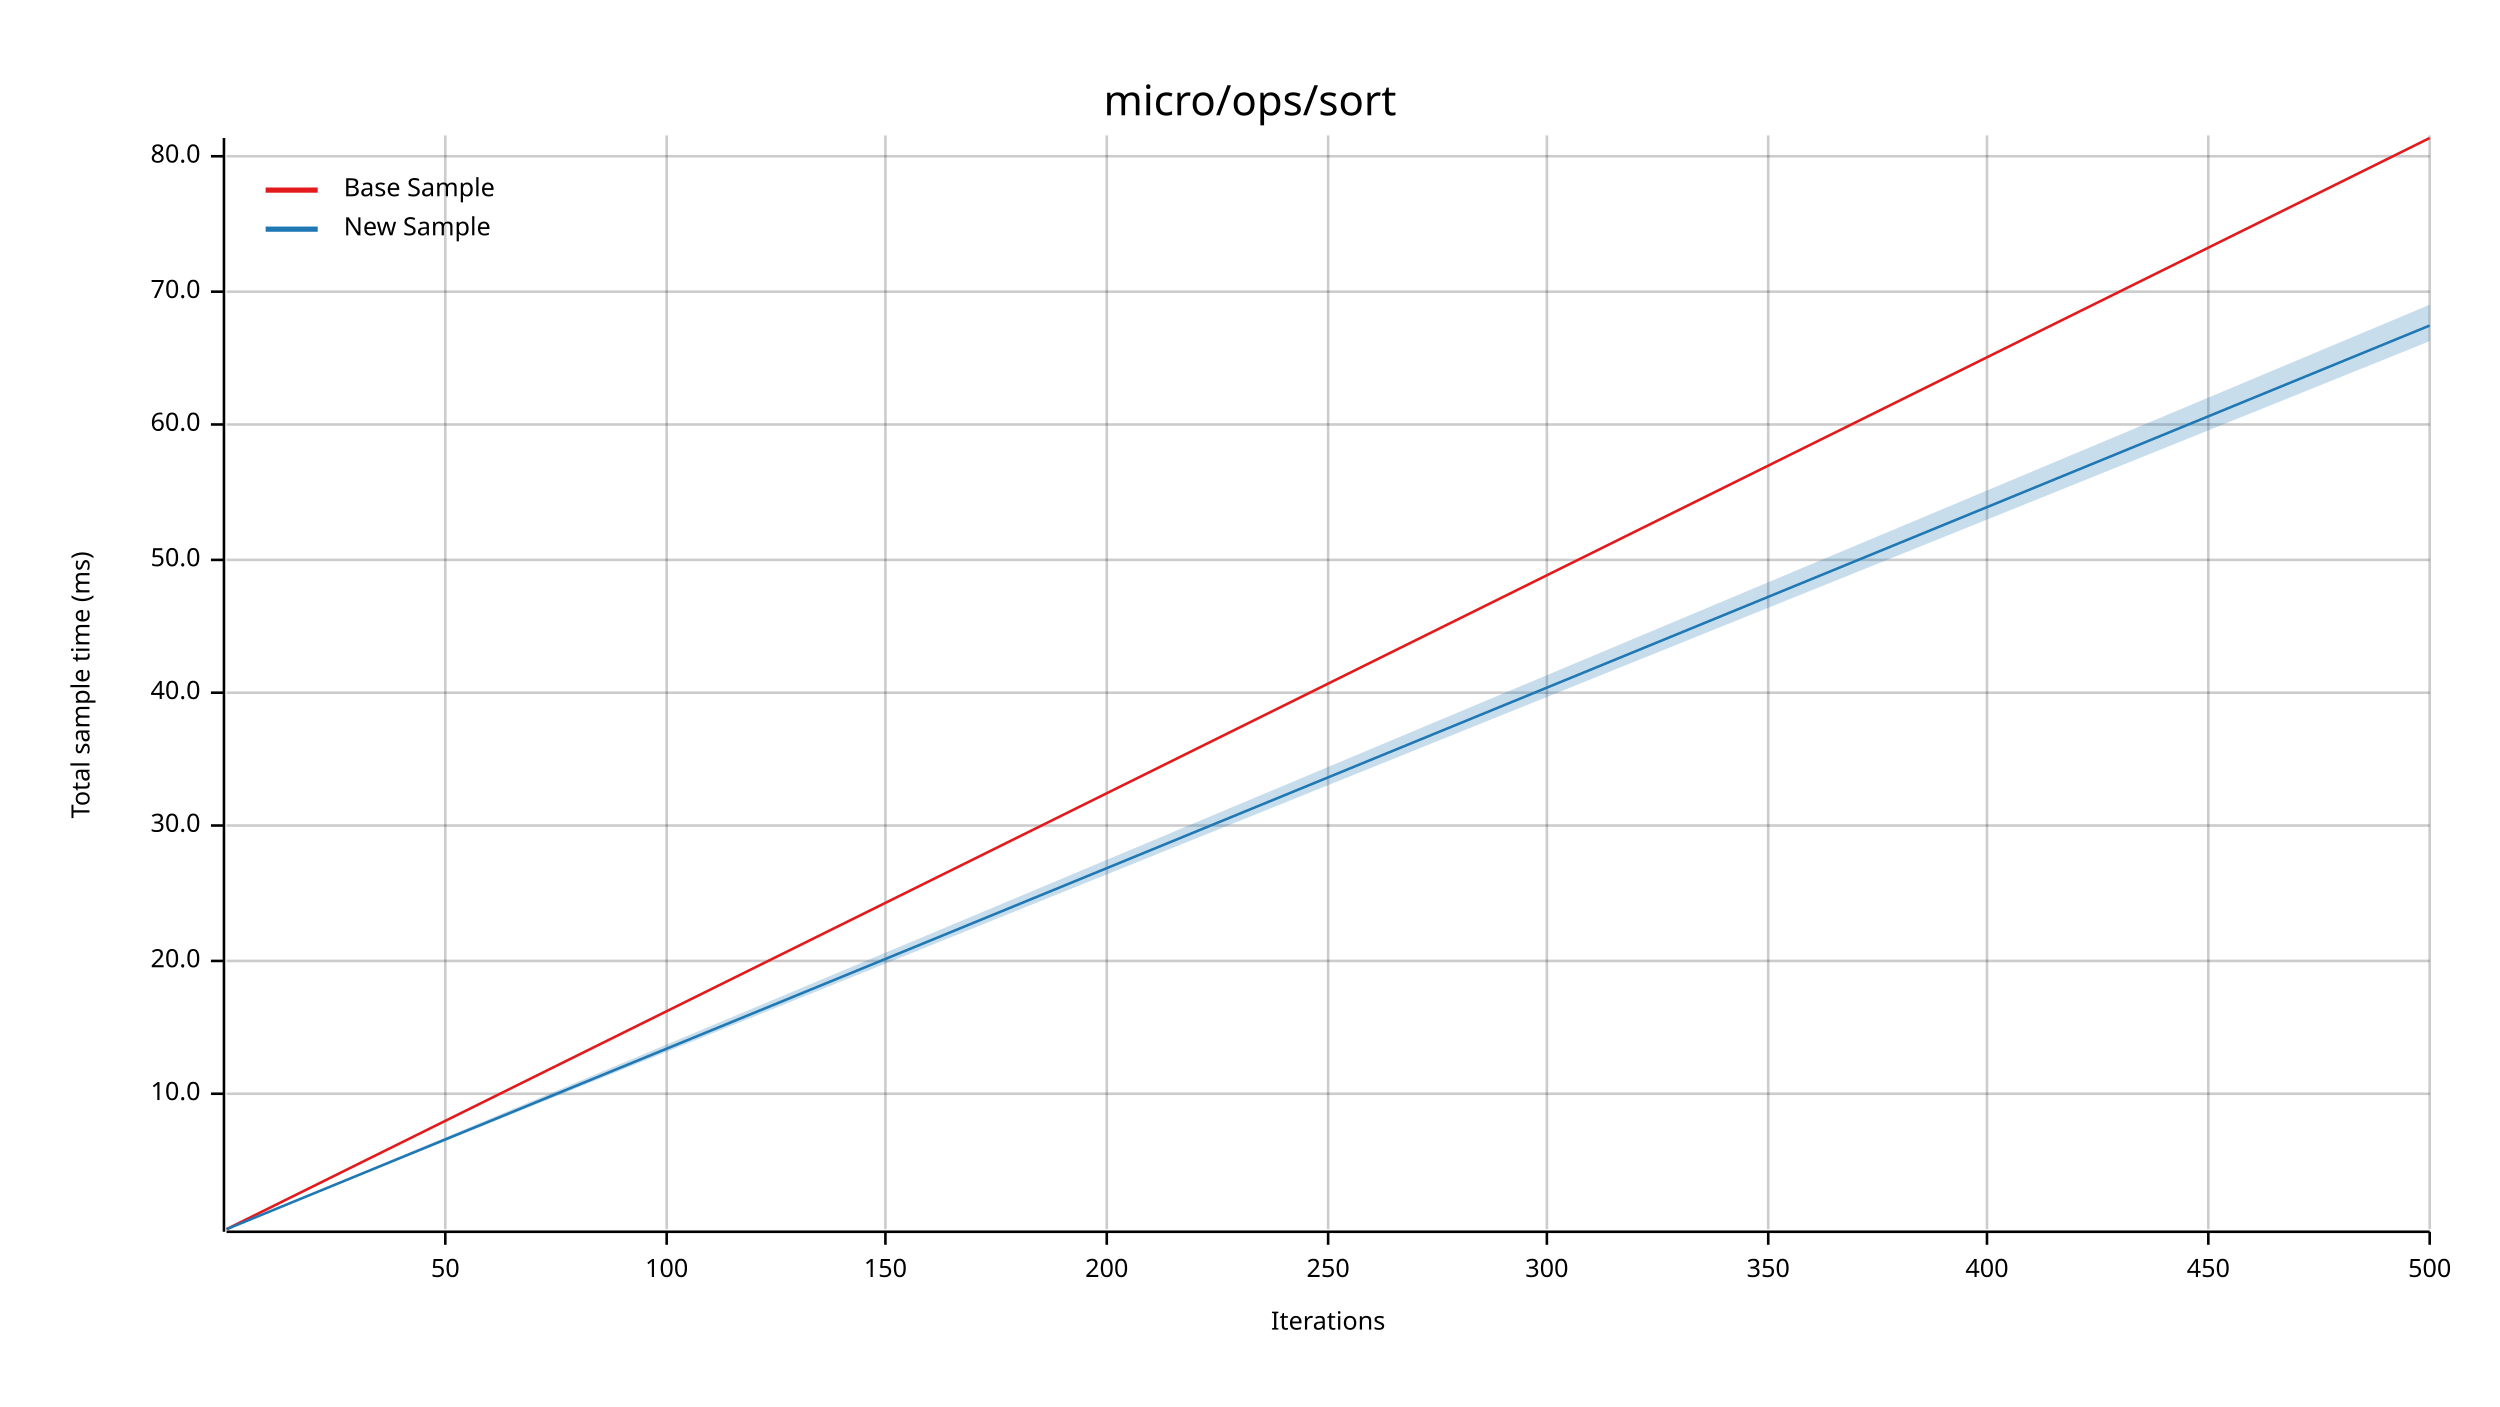
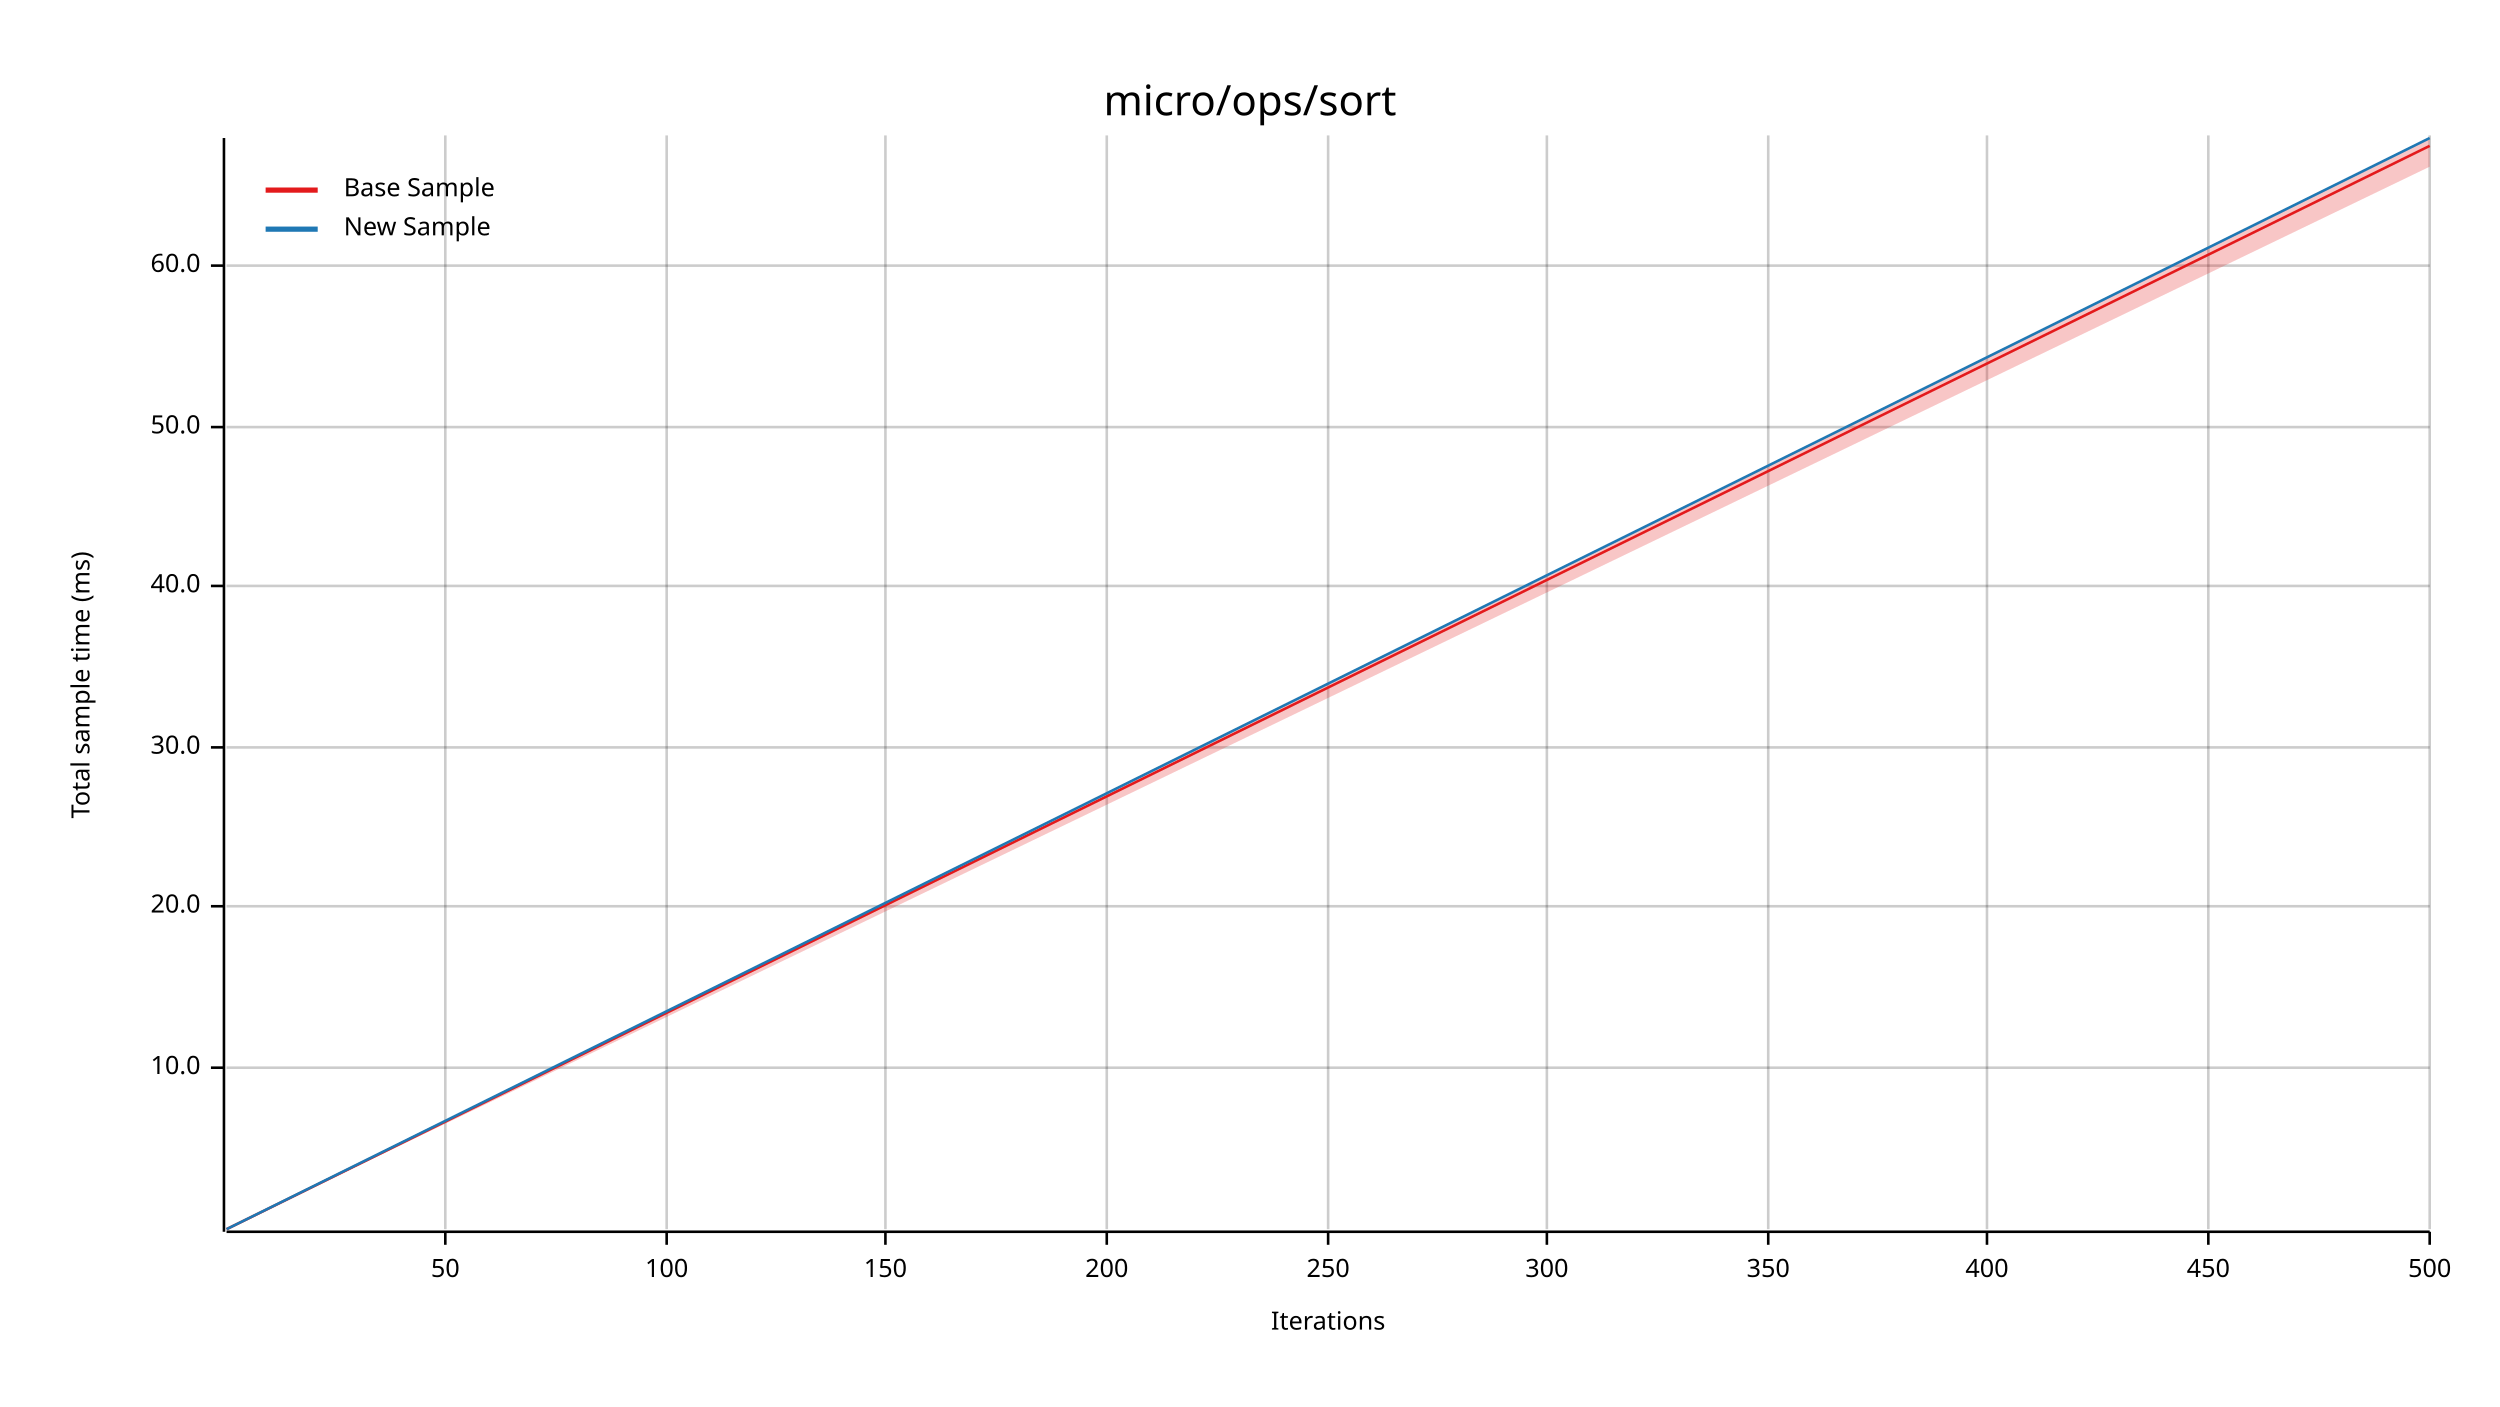
<svg xmlns="http://www.w3.org/2000/svg" width="960" height="540" viewBox="0 0 960 540">
  <text x="480" y="32" dy="0.76em" text-anchor="middle" font-family="sans-serif" font-size="16.129" opacity="1" fill="#000000">
micro/ops/sort
</text>
  <text x="27" y="263" dy="0.76em" text-anchor="middle" font-family="sans-serif" font-size="9.677" opacity="1" fill="#000000" transform="rotate(270, 27, 263)">
Total sample time (ms)
</text>
  <text x="510" y="513" dy="-0.5ex" text-anchor="middle" font-family="sans-serif" font-size="9.677" opacity="1" fill="#000000">
Iterations
</text>
  <line opacity="0.2" stroke="#000000" stroke-width="1" x1="171" y1="472" x2="171" y2="52" />
  <line opacity="0.2" stroke="#000000" stroke-width="1" x1="256" y1="472" x2="256" y2="52" />
  <line opacity="0.2" stroke="#000000" stroke-width="1" x1="340" y1="472" x2="340" y2="52" />
  <line opacity="0.2" stroke="#000000" stroke-width="1" x1="425" y1="472" x2="425" y2="52" />
  <line opacity="0.2" stroke="#000000" stroke-width="1" x1="510" y1="472" x2="510" y2="52" />
  <line opacity="0.2" stroke="#000000" stroke-width="1" x1="594" y1="472" x2="594" y2="52" />
  <line opacity="0.2" stroke="#000000" stroke-width="1" x1="679" y1="472" x2="679" y2="52" />
  <line opacity="0.2" stroke="#000000" stroke-width="1" x1="763" y1="472" x2="763" y2="52" />
  <line opacity="0.2" stroke="#000000" stroke-width="1" x1="848" y1="472" x2="848" y2="52" />
  <line opacity="0.2" stroke="#000000" stroke-width="1" x1="933" y1="472" x2="933" y2="52" />
-   <line opacity="0.2" stroke="#000000" stroke-width="1" x1="87" y1="420" x2="933" y2="420" />
-   <line opacity="0.2" stroke="#000000" stroke-width="1" x1="87" y1="369" x2="933" y2="369" />
-   <line opacity="0.2" stroke="#000000" stroke-width="1" x1="87" y1="317" x2="933" y2="317" />
-   <line opacity="0.2" stroke="#000000" stroke-width="1" x1="87" y1="266" x2="933" y2="266" />
-   <line opacity="0.2" stroke="#000000" stroke-width="1" x1="87" y1="215" x2="933" y2="215" />
-   <line opacity="0.2" stroke="#000000" stroke-width="1" x1="87" y1="163" x2="933" y2="163" />
-   <line opacity="0.2" stroke="#000000" stroke-width="1" x1="87" y1="112" x2="933" y2="112" />
-   <line opacity="0.2" stroke="#000000" stroke-width="1" x1="87" y1="60" x2="933" y2="60" />
+   <line opacity="0.2" stroke="#000000" stroke-width="1" x1="87" y1="410" x2="933" y2="410" />
+   <line opacity="0.2" stroke="#000000" stroke-width="1" x1="87" y1="348" x2="933" y2="348" />
+   <line opacity="0.2" stroke="#000000" stroke-width="1" x1="87" y1="287" x2="933" y2="287" />
+   <line opacity="0.2" stroke="#000000" stroke-width="1" x1="87" y1="225" x2="933" y2="225" />
+   <line opacity="0.2" stroke="#000000" stroke-width="1" x1="87" y1="164" x2="933" y2="164" />
+   <line opacity="0.2" stroke="#000000" stroke-width="1" x1="87" y1="102" x2="933" y2="102" />
  <polyline fill="none" opacity="1" stroke="#000000" stroke-width="1" points="86,53 86,473 " />
-   <text x="77" y="420" dy="0.5ex" text-anchor="end" font-family="sans-serif" font-size="9.677" opacity="1" fill="#000000">
+   <text x="77" y="410" dy="0.5ex" text-anchor="end" font-family="sans-serif" font-size="9.677" opacity="1" fill="#000000">
10.0
</text>
-   <polyline fill="none" opacity="1" stroke="#000000" stroke-width="1" points="81,420 86,420 " />
-   <text x="77" y="369" dy="0.5ex" text-anchor="end" font-family="sans-serif" font-size="9.677" opacity="1" fill="#000000">
+   <polyline fill="none" opacity="1" stroke="#000000" stroke-width="1" points="81,410 86,410 " />
+   <text x="77" y="348" dy="0.5ex" text-anchor="end" font-family="sans-serif" font-size="9.677" opacity="1" fill="#000000">
20.0
</text>
-   <polyline fill="none" opacity="1" stroke="#000000" stroke-width="1" points="81,369 86,369 " />
-   <text x="77" y="317" dy="0.5ex" text-anchor="end" font-family="sans-serif" font-size="9.677" opacity="1" fill="#000000">
+   <polyline fill="none" opacity="1" stroke="#000000" stroke-width="1" points="81,348 86,348 " />
+   <text x="77" y="287" dy="0.5ex" text-anchor="end" font-family="sans-serif" font-size="9.677" opacity="1" fill="#000000">
30.0
</text>
-   <polyline fill="none" opacity="1" stroke="#000000" stroke-width="1" points="81,317 86,317 " />
-   <text x="77" y="266" dy="0.5ex" text-anchor="end" font-family="sans-serif" font-size="9.677" opacity="1" fill="#000000">
+   <polyline fill="none" opacity="1" stroke="#000000" stroke-width="1" points="81,287 86,287 " />
+   <text x="77" y="225" dy="0.5ex" text-anchor="end" font-family="sans-serif" font-size="9.677" opacity="1" fill="#000000">
40.0
</text>
-   <polyline fill="none" opacity="1" stroke="#000000" stroke-width="1" points="81,266 86,266 " />
-   <text x="77" y="215" dy="0.5ex" text-anchor="end" font-family="sans-serif" font-size="9.677" opacity="1" fill="#000000">
+   <polyline fill="none" opacity="1" stroke="#000000" stroke-width="1" points="81,225 86,225 " />
+   <text x="77" y="164" dy="0.5ex" text-anchor="end" font-family="sans-serif" font-size="9.677" opacity="1" fill="#000000">
50.0
</text>
-   <polyline fill="none" opacity="1" stroke="#000000" stroke-width="1" points="81,215 86,215 " />
-   <text x="77" y="163" dy="0.5ex" text-anchor="end" font-family="sans-serif" font-size="9.677" opacity="1" fill="#000000">
+   <polyline fill="none" opacity="1" stroke="#000000" stroke-width="1" points="81,164 86,164 " />
+   <text x="77" y="102" dy="0.5ex" text-anchor="end" font-family="sans-serif" font-size="9.677" opacity="1" fill="#000000">
60.0
</text>
-   <polyline fill="none" opacity="1" stroke="#000000" stroke-width="1" points="81,163 86,163 " />
-   <text x="77" y="112" dy="0.5ex" text-anchor="end" font-family="sans-serif" font-size="9.677" opacity="1" fill="#000000">
- 70.0
- </text>
-   <polyline fill="none" opacity="1" stroke="#000000" stroke-width="1" points="81,112 86,112 " />
-   <text x="77" y="60" dy="0.5ex" text-anchor="end" font-family="sans-serif" font-size="9.677" opacity="1" fill="#000000">
- 80.0
- </text>
-   <polyline fill="none" opacity="1" stroke="#000000" stroke-width="1" points="81,60 86,60 " />
+   <polyline fill="none" opacity="1" stroke="#000000" stroke-width="1" points="81,102 86,102 " />
  <polyline fill="none" opacity="1" stroke="#000000" stroke-width="1" points="87,473 933,473 " />
  <text x="171" y="483" dy="0.76em" text-anchor="middle" font-family="sans-serif" font-size="9.677" opacity="1" fill="#000000">
50
</text>
  <polyline fill="none" opacity="1" stroke="#000000" stroke-width="1" points="171,473 171,478 " />
  <text x="256" y="483" dy="0.76em" text-anchor="middle" font-family="sans-serif" font-size="9.677" opacity="1" fill="#000000">
100
</text>
  <polyline fill="none" opacity="1" stroke="#000000" stroke-width="1" points="256,473 256,478 " />
  <text x="340" y="483" dy="0.76em" text-anchor="middle" font-family="sans-serif" font-size="9.677" opacity="1" fill="#000000">
150
</text>
  <polyline fill="none" opacity="1" stroke="#000000" stroke-width="1" points="340,473 340,478 " />
  <text x="425" y="483" dy="0.76em" text-anchor="middle" font-family="sans-serif" font-size="9.677" opacity="1" fill="#000000">
200
</text>
  <polyline fill="none" opacity="1" stroke="#000000" stroke-width="1" points="425,473 425,478 " />
  <text x="510" y="483" dy="0.76em" text-anchor="middle" font-family="sans-serif" font-size="9.677" opacity="1" fill="#000000">
250
</text>
  <polyline fill="none" opacity="1" stroke="#000000" stroke-width="1" points="510,473 510,478 " />
  <text x="594" y="483" dy="0.76em" text-anchor="middle" font-family="sans-serif" font-size="9.677" opacity="1" fill="#000000">
300
</text>
  <polyline fill="none" opacity="1" stroke="#000000" stroke-width="1" points="594,473 594,478 " />
  <text x="679" y="483" dy="0.76em" text-anchor="middle" font-family="sans-serif" font-size="9.677" opacity="1" fill="#000000">
350
</text>
  <polyline fill="none" opacity="1" stroke="#000000" stroke-width="1" points="679,473 679,478 " />
  <text x="763" y="483" dy="0.76em" text-anchor="middle" font-family="sans-serif" font-size="9.677" opacity="1" fill="#000000">
400
</text>
  <polyline fill="none" opacity="1" stroke="#000000" stroke-width="1" points="763,473 763,478 " />
  <text x="848" y="483" dy="0.76em" text-anchor="middle" font-family="sans-serif" font-size="9.677" opacity="1" fill="#000000">
450
</text>
  <polyline fill="none" opacity="1" stroke="#000000" stroke-width="1" points="848,473 848,478 " />
  <text x="933" y="483" dy="0.76em" text-anchor="middle" font-family="sans-serif" font-size="9.677" opacity="1" fill="#000000">
500
</text>
  <polyline fill="none" opacity="1" stroke="#000000" stroke-width="1" points="933,473 933,478 " />
-   <polyline fill="none" opacity="1" stroke="#E31A1C" stroke-width="1" points="87,472 933,53 " />
-   <polygon opacity="0.25" fill="#E31A1C" points="87,472 933,53 933,53 " />
-   <polyline fill="none" opacity="1" stroke="#1F78B4" stroke-width="1" points="87,472 933,125 " />
-   <polygon opacity="0.25" fill="#1F78B4" points="87,472 933,131 933,117 " />
+   <polyline fill="none" opacity="1" stroke="#E31A1C" stroke-width="1" points="87,472 933,56 " />
+   <polygon opacity="0.25" fill="#E31A1C" points="87,472 933,64 933,53 " />
+   <polyline fill="none" opacity="1" stroke="#1F78B4" stroke-width="1" points="87,472 933,53 " />
+   <polygon opacity="0.25" fill="#1F78B4" points="87,472 933,53 933,53 " />
  <text x="132" y="68" dy="0.76em" text-anchor="start" font-family="sans-serif" font-size="9.677" opacity="1" fill="#000000">
Base Sample
</text>
  <text x="132" y="83" dy="0.76em" text-anchor="start" font-family="sans-serif" font-size="9.677" opacity="1" fill="#000000">
New Sample
</text>
  <polyline fill="none" opacity="1" stroke="#E31A1C" stroke-width="2" points="102,73 122,73 " />
  <polyline fill="none" opacity="1" stroke="#1F78B4" stroke-width="2" points="102,88 122,88 " />
</svg>
